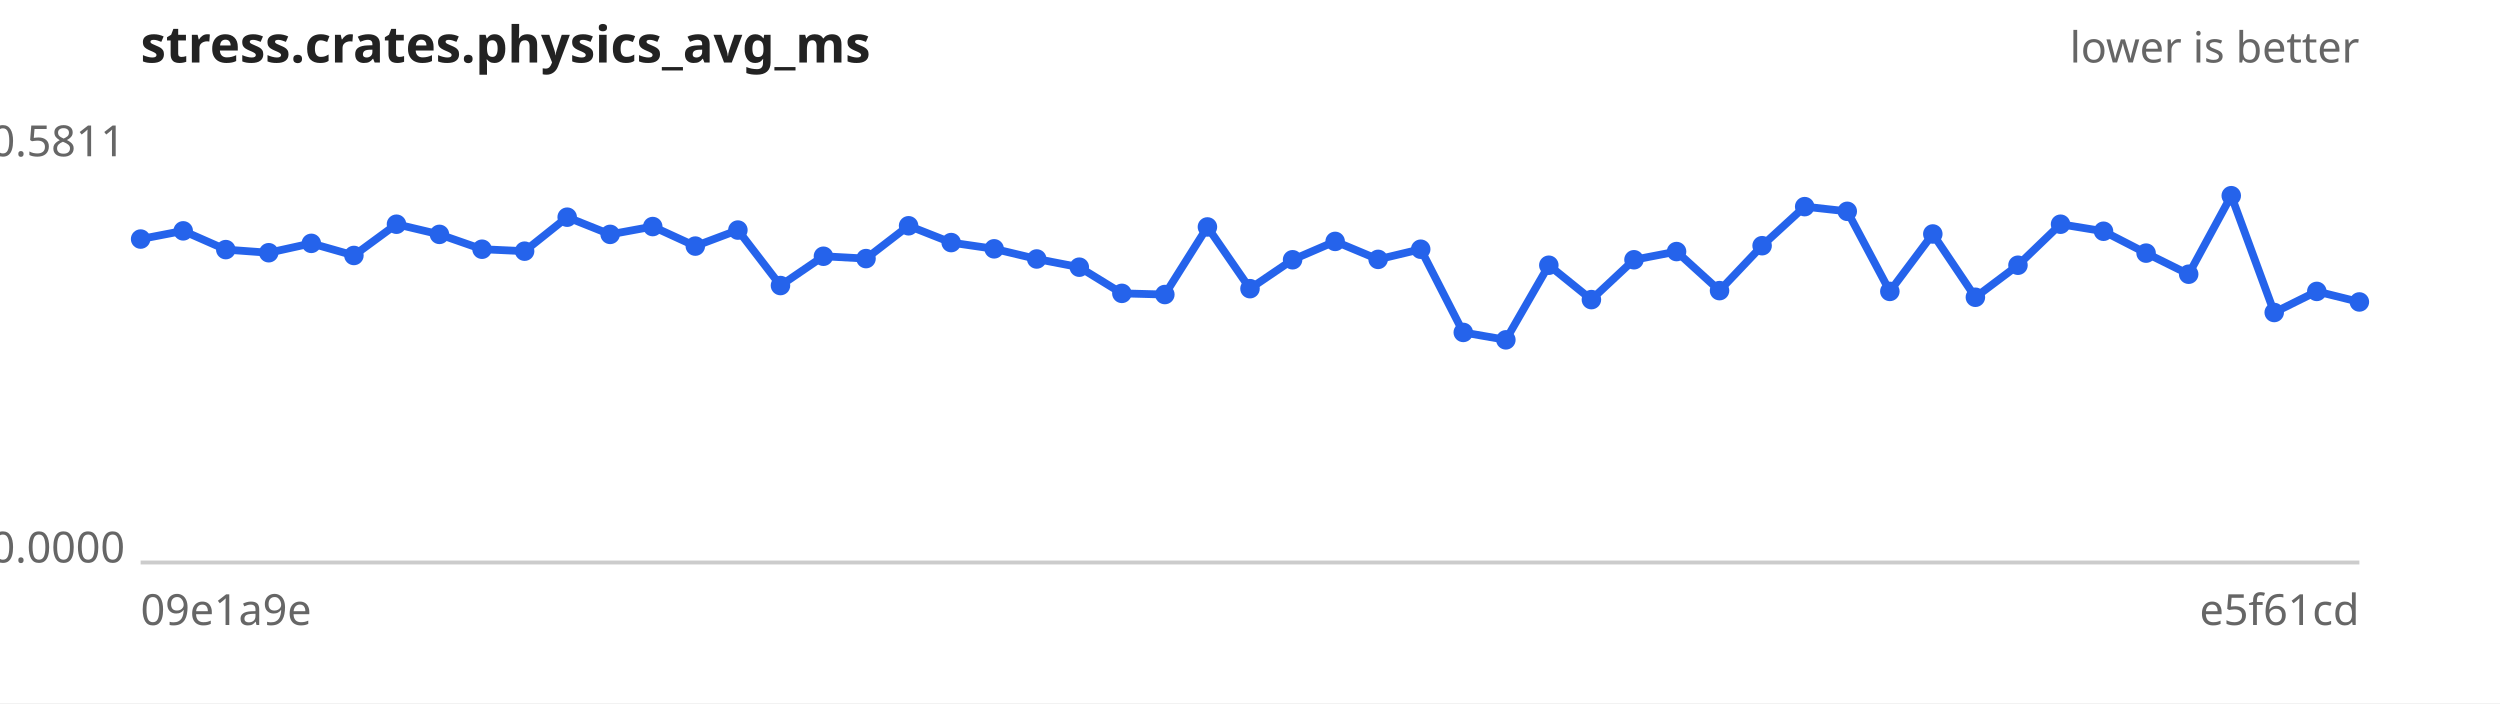
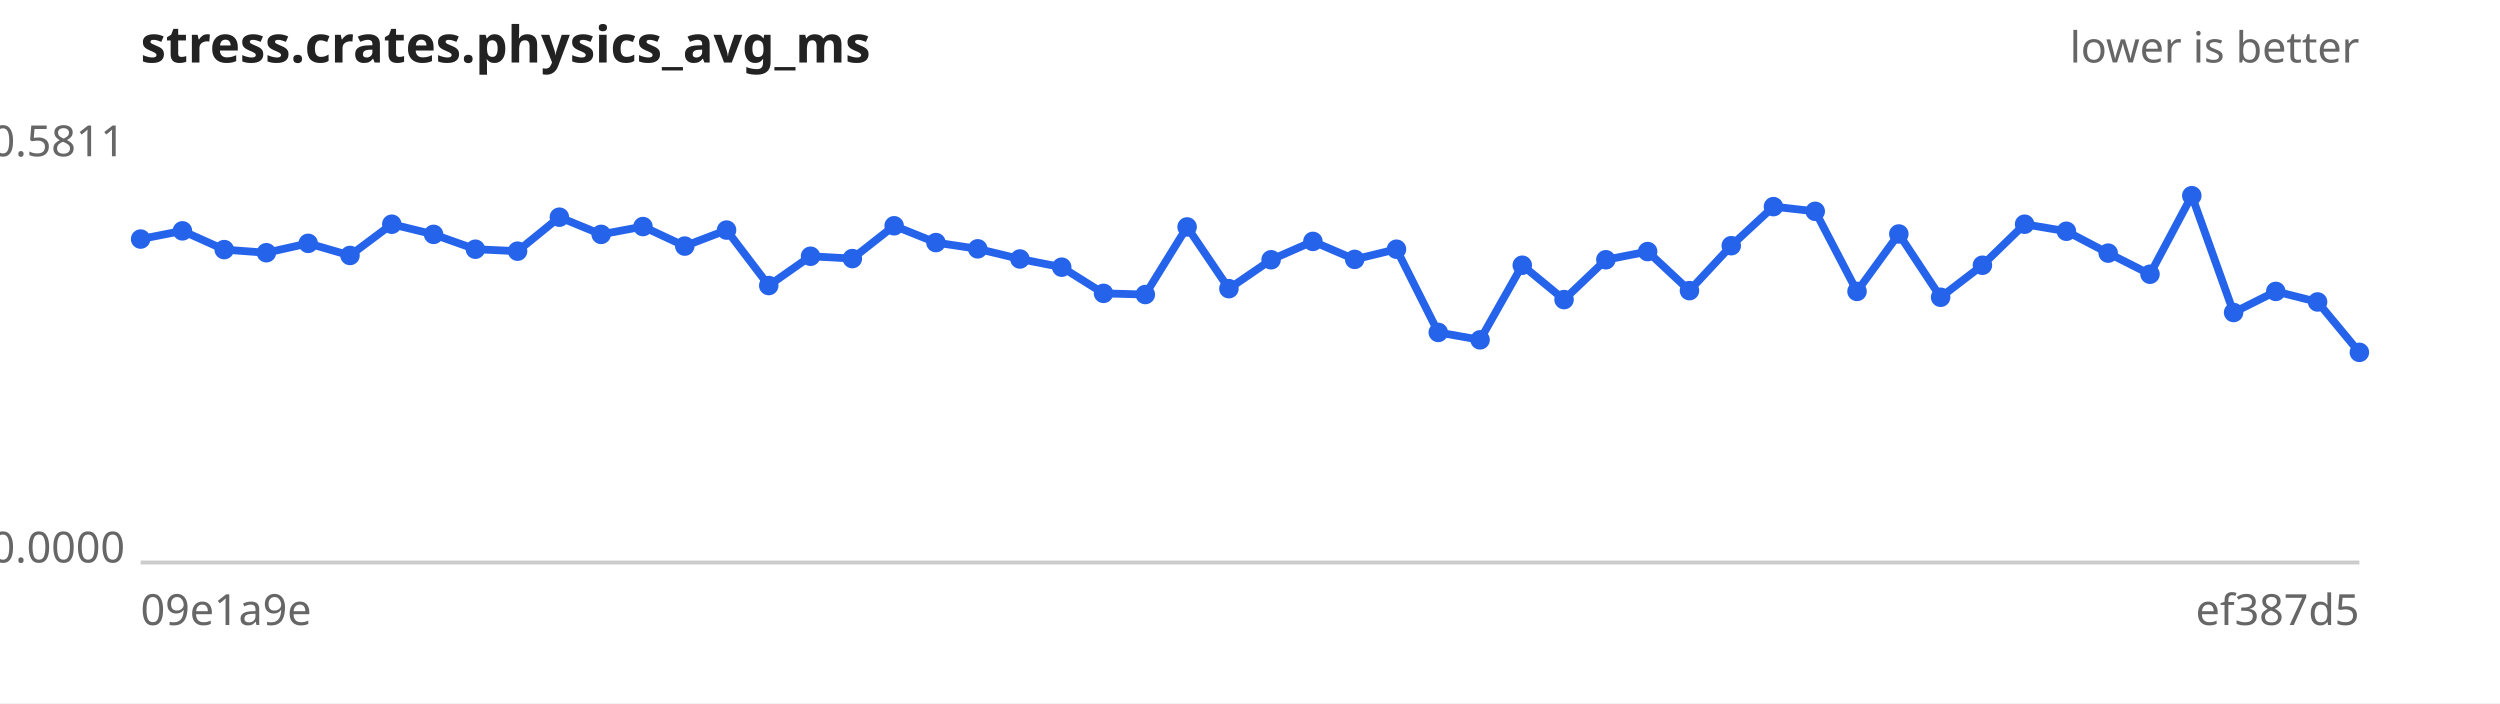
<svg xmlns="http://www.w3.org/2000/svg" width="640" height="180" viewBox="0 0 640 180" font-family="sans-serif" font-size="11">
  <rect width="640" height="180" fill="#ffffff" />
  <text x="36" y="16" font-size="13" font-weight="bold" fill="#222">stress.crates.physics_avg_ms</text>
  <text x="604" y="16" text-anchor="end" fill="#666">lower is better</text>
  <line x1="36" y1="144" x2="604" y2="144" stroke="#ccc" />
  <text x="32" y="40.0" text-anchor="end" fill="#666">0.5811</text>
  <text x="32" y="144.0" text-anchor="end" fill="#666">0.0000</text>
  <text x="36" y="160" fill="#666">09e1a9e</text>
-   <text x="604" y="160" text-anchor="end" fill="#666">e5f61cd</text>
-   <path d="M36.0,61.2 L46.9,59.1 L57.8,63.9 L68.8,64.7 L79.7,62.3 L90.6,65.4 L101.5,57.4 L112.5,60.0 L123.4,63.8 L134.3,64.3 L145.2,55.6 L156.2,60.0 L167.1,58.0 L178.0,63.0 L188.9,58.9 L199.8,73.1 L210.8,65.6 L221.7,66.2 L232.6,57.8 L243.5,62.1 L254.5,63.7 L265.4,66.3 L276.3,68.4 L287.2,75.1 L298.2,75.4 L309.1,58.1 L320.0,73.9 L330.9,66.5 L341.8,61.8 L352.8,66.4 L363.7,63.8 L374.6,85.1 L385.5,87.0 L396.5,67.9 L407.4,76.7 L418.3,66.5 L429.2,64.4 L440.2,74.4 L451.1,62.9 L462.0,52.9 L472.9,54.1 L483.8,74.6 L494.8,59.9 L505.7,76.1 L516.6,67.9 L527.5,57.4 L538.5,59.2 L549.4,64.8 L560.3,70.2 L571.2,50.1 L582.2,80.0 L593.1,74.6 L604.0,77.3" fill="none" stroke="#2563eb" stroke-width="2" />
+   <text x="604" y="160" text-anchor="end" fill="#666">ef387d5</text>
+   <path d="M36.0,61.2 L46.7,59.1 L57.4,63.9 L68.2,64.7 L78.9,62.3 L89.6,65.4 L100.3,57.4 L111.0,60.0 L121.7,63.8 L132.5,64.3 L143.2,55.6 L153.9,60.0 L164.6,58.0 L175.3,63.0 L186.0,58.9 L196.8,73.1 L207.5,65.6 L218.2,66.2 L228.9,57.8 L239.6,62.1 L250.3,63.7 L261.1,66.3 L271.8,68.4 L282.5,75.1 L293.2,75.4 L303.9,58.1 L314.6,73.9 L325.4,66.5 L336.1,61.8 L346.8,66.4 L357.5,63.8 L368.2,85.1 L378.9,87.0 L389.7,67.9 L400.4,76.7 L411.1,66.5 L421.8,64.4 L432.5,74.4 L443.2,62.9 L454.0,52.9 L464.7,54.1 L475.4,74.6 L486.1,59.9 L496.8,76.1 L507.5,67.9 L518.3,57.4 L529.0,59.2 L539.7,64.8 L550.4,70.2 L561.1,50.1 L571.8,80.0 L582.6,74.6 L593.3,77.3 L604.0,90.2" fill="none" stroke="#2563eb" stroke-width="2" />
  <g fill="#2563eb">
    <circle cx="36.0" cy="61.2" r="2.5" />
-     <circle cx="46.9" cy="59.1" r="2.5" />
-     <circle cx="57.8" cy="63.9" r="2.5" />
-     <circle cx="68.8" cy="64.7" r="2.5" />
-     <circle cx="79.7" cy="62.3" r="2.5" />
-     <circle cx="90.6" cy="65.4" r="2.5" />
-     <circle cx="101.5" cy="57.4" r="2.5" />
-     <circle cx="112.5" cy="60.0" r="2.5" />
-     <circle cx="123.4" cy="63.8" r="2.5" />
-     <circle cx="134.3" cy="64.3" r="2.5" />
-     <circle cx="145.2" cy="55.6" r="2.5" />
-     <circle cx="156.2" cy="60.0" r="2.5" />
-     <circle cx="167.1" cy="58.0" r="2.5" />
-     <circle cx="178.0" cy="63.0" r="2.5" />
-     <circle cx="188.9" cy="58.9" r="2.5" />
-     <circle cx="199.8" cy="73.1" r="2.5" />
-     <circle cx="210.8" cy="65.6" r="2.5" />
-     <circle cx="221.7" cy="66.2" r="2.5" />
-     <circle cx="232.6" cy="57.8" r="2.5" />
-     <circle cx="243.5" cy="62.1" r="2.5" />
-     <circle cx="254.5" cy="63.7" r="2.5" />
-     <circle cx="265.4" cy="66.3" r="2.5" />
-     <circle cx="276.3" cy="68.4" r="2.5" />
-     <circle cx="287.2" cy="75.1" r="2.5" />
-     <circle cx="298.2" cy="75.4" r="2.5" />
-     <circle cx="309.1" cy="58.1" r="2.5" />
-     <circle cx="320.0" cy="73.9" r="2.5" />
-     <circle cx="330.9" cy="66.5" r="2.5" />
-     <circle cx="341.8" cy="61.8" r="2.5" />
-     <circle cx="352.8" cy="66.4" r="2.5" />
-     <circle cx="363.7" cy="63.8" r="2.5" />
-     <circle cx="374.6" cy="85.1" r="2.5" />
-     <circle cx="385.5" cy="87.0" r="2.5" />
-     <circle cx="396.5" cy="67.9" r="2.5" />
-     <circle cx="407.4" cy="76.7" r="2.5" />
-     <circle cx="418.3" cy="66.5" r="2.5" />
-     <circle cx="429.2" cy="64.4" r="2.5" />
-     <circle cx="440.2" cy="74.4" r="2.5" />
-     <circle cx="451.1" cy="62.9" r="2.5" />
-     <circle cx="462.0" cy="52.9" r="2.5" />
-     <circle cx="472.9" cy="54.1" r="2.5" />
-     <circle cx="483.8" cy="74.6" r="2.5" />
-     <circle cx="494.8" cy="59.9" r="2.5" />
-     <circle cx="505.7" cy="76.1" r="2.5" />
-     <circle cx="516.6" cy="67.9" r="2.5" />
-     <circle cx="527.5" cy="57.4" r="2.5" />
-     <circle cx="538.5" cy="59.2" r="2.5" />
-     <circle cx="549.4" cy="64.8" r="2.5" />
-     <circle cx="560.3" cy="70.2" r="2.5" />
-     <circle cx="571.2" cy="50.1" r="2.5" />
-     <circle cx="582.2" cy="80.0" r="2.5" />
-     <circle cx="593.1" cy="74.6" r="2.5" />
-     <circle cx="604.0" cy="77.3" r="2.5" />
+     <circle cx="46.7" cy="59.1" r="2.5" />
+     <circle cx="57.4" cy="63.9" r="2.5" />
+     <circle cx="68.2" cy="64.7" r="2.5" />
+     <circle cx="78.9" cy="62.3" r="2.5" />
+     <circle cx="89.6" cy="65.4" r="2.5" />
+     <circle cx="100.3" cy="57.4" r="2.5" />
+     <circle cx="111.0" cy="60.0" r="2.5" />
+     <circle cx="121.7" cy="63.8" r="2.5" />
+     <circle cx="132.5" cy="64.3" r="2.5" />
+     <circle cx="143.2" cy="55.6" r="2.5" />
+     <circle cx="153.9" cy="60.0" r="2.5" />
+     <circle cx="164.6" cy="58.0" r="2.5" />
+     <circle cx="175.3" cy="63.0" r="2.5" />
+     <circle cx="186.0" cy="58.9" r="2.5" />
+     <circle cx="196.8" cy="73.1" r="2.5" />
+     <circle cx="207.5" cy="65.6" r="2.5" />
+     <circle cx="218.2" cy="66.2" r="2.5" />
+     <circle cx="228.9" cy="57.8" r="2.5" />
+     <circle cx="239.6" cy="62.1" r="2.5" />
+     <circle cx="250.3" cy="63.7" r="2.5" />
+     <circle cx="261.1" cy="66.3" r="2.5" />
+     <circle cx="271.8" cy="68.4" r="2.5" />
+     <circle cx="282.5" cy="75.1" r="2.5" />
+     <circle cx="293.2" cy="75.4" r="2.5" />
+     <circle cx="303.9" cy="58.1" r="2.5" />
+     <circle cx="314.6" cy="73.9" r="2.5" />
+     <circle cx="325.4" cy="66.5" r="2.5" />
+     <circle cx="336.1" cy="61.8" r="2.5" />
+     <circle cx="346.8" cy="66.4" r="2.5" />
+     <circle cx="357.5" cy="63.8" r="2.5" />
+     <circle cx="368.2" cy="85.1" r="2.5" />
+     <circle cx="378.9" cy="87.0" r="2.5" />
+     <circle cx="389.7" cy="67.9" r="2.5" />
+     <circle cx="400.4" cy="76.7" r="2.5" />
+     <circle cx="411.1" cy="66.5" r="2.5" />
+     <circle cx="421.8" cy="64.4" r="2.5" />
+     <circle cx="432.5" cy="74.4" r="2.5" />
+     <circle cx="443.2" cy="62.9" r="2.5" />
+     <circle cx="454.0" cy="52.9" r="2.5" />
+     <circle cx="464.7" cy="54.1" r="2.5" />
+     <circle cx="475.4" cy="74.6" r="2.5" />
+     <circle cx="486.1" cy="59.9" r="2.5" />
+     <circle cx="496.8" cy="76.1" r="2.5" />
+     <circle cx="507.5" cy="67.9" r="2.5" />
+     <circle cx="518.3" cy="57.4" r="2.5" />
+     <circle cx="529.0" cy="59.2" r="2.5" />
+     <circle cx="539.7" cy="64.8" r="2.5" />
+     <circle cx="550.4" cy="70.2" r="2.5" />
+     <circle cx="561.1" cy="50.1" r="2.5" />
+     <circle cx="571.8" cy="80.0" r="2.5" />
+     <circle cx="582.6" cy="74.6" r="2.5" />
+     <circle cx="593.3" cy="77.3" r="2.5" />
+     <circle cx="604.0" cy="90.2" r="2.5" />
  </g>
</svg>
